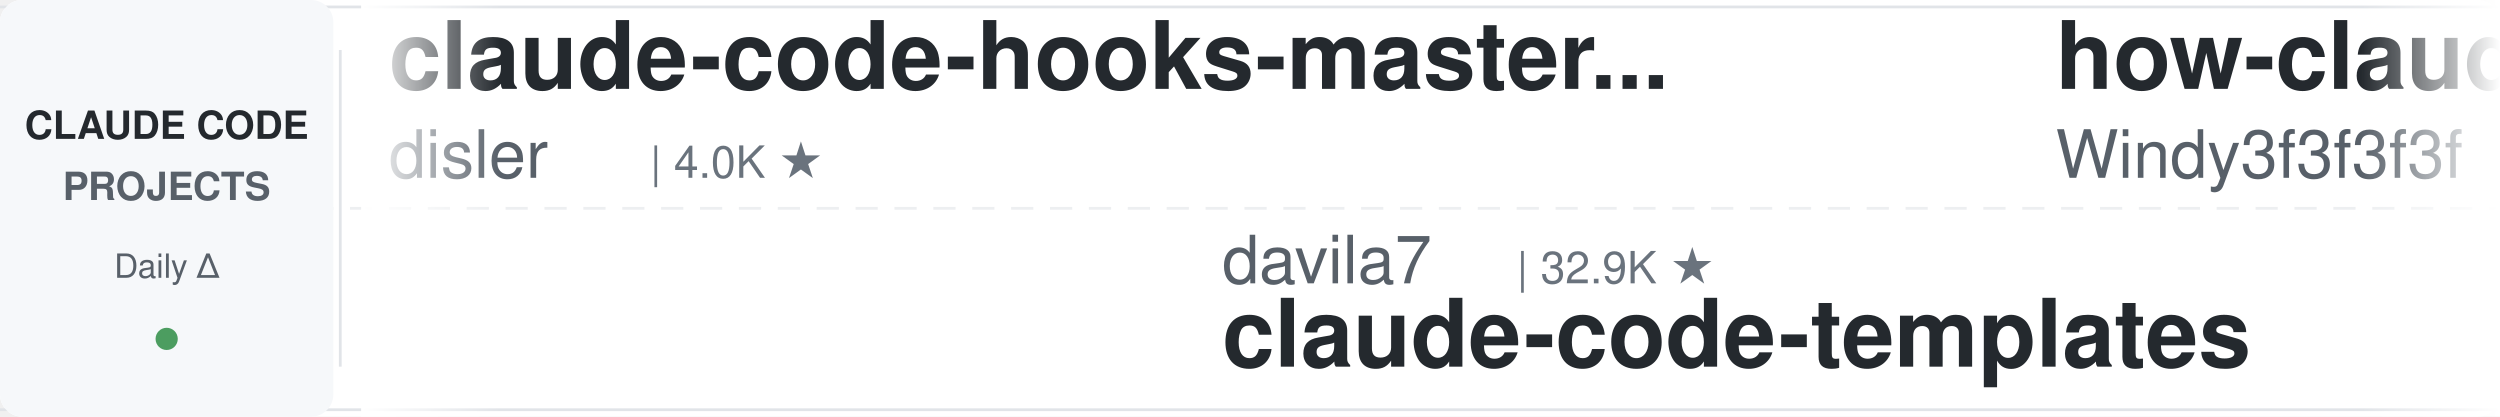
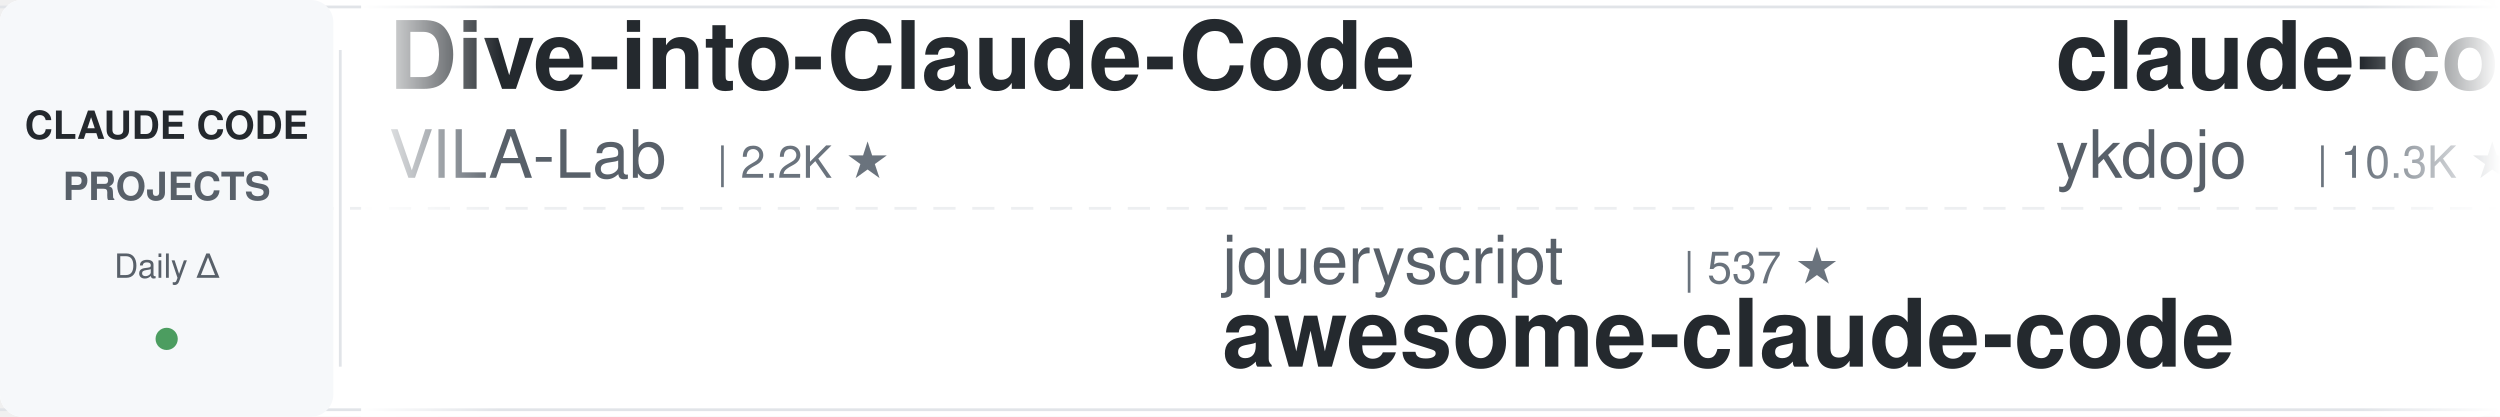
<svg xmlns="http://www.w3.org/2000/svg" width="900" height="150">
  <defs>
    <linearGradient id="leftFade" x1="0%" y1="0%" x2="100%" y2="0%">
      <stop offset="0%" style="stop-color:#ffffff;stop-opacity:1" />
      <stop offset="100%" style="stop-color:#ffffff;stop-opacity:0" />
    </linearGradient>
    <linearGradient id="rightFade" x1="0%" y1="0%" x2="100%" y2="0%">
      <stop offset="0%" style="stop-color:#ffffff;stop-opacity:0" />
      <stop offset="100%" style="stop-color:#ffffff;stop-opacity:1" />
    </linearGradient>
  </defs>
  <rect width="900" height="150" fill="#ffffff" rx="8" />
  <rect x="0" y="2" width="900" height="1" fill="#e1e4e8" />
  <rect x="0" y="147" width="900" height="1" fill="#e1e4e8" />
  <line x1="0" y1="75" x2="900" y2="75" stroke="#e1e4e8" stroke-width="1" stroke-dasharray="8 6" opacity="0.6" />
  <rect x="0" y="0" width="120" height="150" fill="#f6f8fa" rx="8" />
  <text x="60" y="50" font-family="-apple-system, BlinkMacSystemFont, 'Segoe UI', Helvetica, Arial, sans-serif" font-size="14" font-weight="600" fill="#24292e" text-anchor="middle">CLAUDE CODE</text>
  <text x="60" y="72" font-family="-apple-system, BlinkMacSystemFont, 'Segoe UI', Helvetica, Arial, sans-serif" font-size="14" font-weight="600" fill="#586069" text-anchor="middle">PROJECTS</text>
  <text x="60" y="100" font-family="-apple-system, BlinkMacSystemFont, 'Segoe UI', Helvetica, Arial, sans-serif" font-size="12" font-weight="500" fill="#586069" text-anchor="middle">Daily Δ</text>
  <circle cx="60" cy="122" r="4" fill="#22863a" opacity="0.8" />
  <rect x="122" y="18" width="1" height="114" fill="#e1e4e8" />
  <clipPath id="tickerClip">
    <rect x="130" y="0" width="770" height="150" />
  </clipPath>
  <g clip-path="url(#tickerClip)">
    <g id="tickerItems">
      <animateTransform attributeName="transform" attributeType="XML" type="translate" from="0 0" to="-3000 0" dur="54s" repeatCount="indefinite" />
      <g transform="translate(0, 0)">
-         <text x="140" y="32" font-family="-apple-system, BlinkMacSystemFont, 'Segoe UI', Helvetica, Arial, sans-serif" font-size="34" font-weight="600" fill="#24292e">claude-code-hooks-master...</text>
-         <text x="140" y="64" font-family="-apple-system, BlinkMacSystemFont, 'Segoe UI', Helvetica, Arial, sans-serif" font-size="24" font-weight="400" fill="#586069">disler</text>
-         <text x="234" y="64" font-family="-apple-system, BlinkMacSystemFont, 'Segoe UI', Helvetica, Arial, sans-serif" font-size="16" font-weight="500" fill="#6a737d">| 4.0K ★</text>
+         <text x="140" y="32" font-family="-apple-system, BlinkMacSystemFont, 'Segoe UI', Helvetica, Arial, sans-serif" font-size="34" font-weight="600" fill="#24292e">Dive-into-Claude-Code</text>
+         <text x="140" y="64" font-family="-apple-system, BlinkMacSystemFont, 'Segoe UI', Helvetica, Arial, sans-serif" font-size="24" font-weight="400" fill="#586069">VILA-Lab</text>
+         <text x="258" y="64" font-family="-apple-system, BlinkMacSystemFont, 'Segoe UI', Helvetica, Arial, sans-serif" font-size="16" font-weight="500" fill="#6a737d">| 2.2K ★</text>
      </g>
      <g transform="translate(300, 0)">
-         <text x="140" y="102" font-family="-apple-system, BlinkMacSystemFont, 'Segoe UI', Helvetica, Arial, sans-serif" font-size="24" font-weight="400" fill="#586069">davila7</text>
-         <text x="246" y="102" font-family="-apple-system, BlinkMacSystemFont, 'Segoe UI', Helvetica, Arial, sans-serif" font-size="16" font-weight="500" fill="#6a737d">| 32.9K ★</text>
-         <text x="140" y="132" font-family="-apple-system, BlinkMacSystemFont, 'Segoe UI', Helvetica, Arial, sans-serif" font-size="34" font-weight="600" fill="#24292e">claude-code-templates</text>
+         <text x="140" y="102" font-family="-apple-system, BlinkMacSystemFont, 'Segoe UI', Helvetica, Arial, sans-serif" font-size="24" font-weight="400" fill="#586069">jqueryscript</text>
+         <text x="306" y="102" font-family="-apple-system, BlinkMacSystemFont, 'Segoe UI', Helvetica, Arial, sans-serif" font-size="16" font-weight="500" fill="#6a737d">| 537 ★</text>
+         <text x="140" y="132" font-family="-apple-system, BlinkMacSystemFont, 'Segoe UI', Helvetica, Arial, sans-serif" font-size="34" font-weight="600" fill="#24292e">awesome-claude-code</text>
      </g>
      <g transform="translate(600, 0)">
-         <text x="140" y="32" font-family="-apple-system, BlinkMacSystemFont, 'Segoe UI', Helvetica, Arial, sans-serif" font-size="34" font-weight="600" fill="#24292e">how-claude-code-works</text>
-         <text x="140" y="64" font-family="-apple-system, BlinkMacSystemFont, 'Segoe UI', Helvetica, Arial, sans-serif" font-size="24" font-weight="400" fill="#586069">Windy3f3f3f3f</text>
-         <text x="318" y="64" font-family="-apple-system, BlinkMacSystemFont, 'Segoe UI', Helvetica, Arial, sans-serif" font-size="16" font-weight="500" fill="#6a737d">| 3.8K ★</text>
+         <text x="140" y="32" font-family="-apple-system, BlinkMacSystemFont, 'Segoe UI', Helvetica, Arial, sans-serif" font-size="34" font-weight="600" fill="#24292e">claude-code-tips</text>
+         <text x="140" y="64" font-family="-apple-system, BlinkMacSystemFont, 'Segoe UI', Helvetica, Arial, sans-serif" font-size="24" font-weight="400" fill="#586069">ykdojo</text>
+         <text x="234" y="64" font-family="-apple-system, BlinkMacSystemFont, 'Segoe UI', Helvetica, Arial, sans-serif" font-size="16" font-weight="500" fill="#6a737d">| 10.3K ★</text>
      </g>
      <g transform="translate(900, 0)">
-         <text x="140" y="102" font-family="-apple-system, BlinkMacSystemFont, 'Segoe UI', Helvetica, Arial, sans-serif" font-size="24" font-weight="400" fill="#586069">overwirehq</text>
-         <text x="282" y="102" font-family="-apple-system, BlinkMacSystemFont, 'Segoe UI', Helvetica, Arial, sans-serif" font-size="16" font-weight="500" fill="#6a737d">| 2.8K ★</text>
-         <text x="140" y="132" font-family="-apple-system, BlinkMacSystemFont, 'Segoe UI', Helvetica, Arial, sans-serif" font-size="34" font-weight="600" fill="#24292e">claude-code-telegram</text>
+         <text x="140" y="102" font-family="-apple-system, BlinkMacSystemFont, 'Segoe UI', Helvetica, Arial, sans-serif" font-size="24" font-weight="400" fill="#586069">Cranot</text>
+         <text x="234" y="102" font-family="-apple-system, BlinkMacSystemFont, 'Segoe UI', Helvetica, Arial, sans-serif" font-size="16" font-weight="500" fill="#6a737d">| 2.9K ★</text>
+         <text x="140" y="132" font-family="-apple-system, BlinkMacSystemFont, 'Segoe UI', Helvetica, Arial, sans-serif" font-size="34" font-weight="600" fill="#24292e">claude-code-guide</text>
      </g>
      <g transform="translate(1200, 0)">
+         <text x="140" y="32" font-family="-apple-system, BlinkMacSystemFont, 'Segoe UI', Helvetica, Arial, sans-serif" font-size="34" font-weight="600" fill="#24292e">Claude-Code-Source-Study</text>
+         <text x="140" y="64" font-family="-apple-system, BlinkMacSystemFont, 'Segoe UI', Helvetica, Arial, sans-serif" font-size="24" font-weight="400" fill="#586069">luyao618</text>
+         <text x="258" y="64" font-family="-apple-system, BlinkMacSystemFont, 'Segoe UI', Helvetica, Arial, sans-serif" font-size="16" font-weight="500" fill="#6a737d">| 1.7K ★</text>
+       </g>
+       <g transform="translate(1500, 0)">
+         <text x="140" y="102" font-family="-apple-system, BlinkMacSystemFont, 'Segoe UI', Helvetica, Arial, sans-serif" font-size="24" font-weight="400" fill="#586069">LING71671</text>
+         <text x="270" y="102" font-family="-apple-system, BlinkMacSystemFont, 'Segoe UI', Helvetica, Arial, sans-serif" font-size="16" font-weight="500" fill="#6a737d">| 974 ★</text>
+         <text x="140" y="132" font-family="-apple-system, BlinkMacSystemFont, 'Segoe UI', Helvetica, Arial, sans-serif" font-size="34" font-weight="600" fill="#24292e">Open-ClaudeCode</text>
+       </g>
+       <g transform="translate(1800, 0)">
        <text x="140" y="32" font-family="-apple-system, BlinkMacSystemFont, 'Segoe UI', Helvetica, Arial, sans-serif" font-size="34" font-weight="600" fill="#24292e">my-claude-code-setup</text>
        <text x="140" y="64" font-family="-apple-system, BlinkMacSystemFont, 'Segoe UI', Helvetica, Arial, sans-serif" font-size="24" font-weight="400" fill="#586069">centminmod</text>
        <text x="282" y="64" font-family="-apple-system, BlinkMacSystemFont, 'Segoe UI', Helvetica, Arial, sans-serif" font-size="16" font-weight="500" fill="#6a737d">| 2.7K ★</text>
      </g>
-       <g transform="translate(1500, 0)">
-         <text x="140" y="102" font-family="-apple-system, BlinkMacSystemFont, 'Segoe UI', Helvetica, Arial, sans-serif" font-size="24" font-weight="400" fill="#586069">Chachamaru127</text>
-         <text x="318" y="102" font-family="-apple-system, BlinkMacSystemFont, 'Segoe UI', Helvetica, Arial, sans-serif" font-size="16" font-weight="500" fill="#6a737d">| 3.2K ★</text>
-         <text x="140" y="132" font-family="-apple-system, BlinkMacSystemFont, 'Segoe UI', Helvetica, Arial, sans-serif" font-size="34" font-weight="600" fill="#24292e">claude-code-harness</text>
-       </g>
-       <g transform="translate(1800, 0)">
-         <text x="140" y="32" font-family="-apple-system, BlinkMacSystemFont, 'Segoe UI', Helvetica, Arial, sans-serif" font-size="34" font-weight="600" fill="#24292e">claude-code-proxy</text>
-         <text x="140" y="64" font-family="-apple-system, BlinkMacSystemFont, 'Segoe UI', Helvetica, Arial, sans-serif" font-size="24" font-weight="400" fill="#586069">1rgs</text>
-         <text x="210" y="64" font-family="-apple-system, BlinkMacSystemFont, 'Segoe UI', Helvetica, Arial, sans-serif" font-size="16" font-weight="500" fill="#6a737d">| 3.8K ★</text>
-       </g>
      <g transform="translate(2100, 0)">
-         <text x="140" y="102" font-family="-apple-system, BlinkMacSystemFont, 'Segoe UI', Helvetica, Arial, sans-serif" font-size="24" font-weight="400" fill="#586069">krusemediallc</text>
-         <text x="318" y="102" font-family="-apple-system, BlinkMacSystemFont, 'Segoe UI', Helvetica, Arial, sans-serif" font-size="16" font-weight="500" fill="#6a737d">| 1.6K ★</text>
-         <text x="140" y="132" font-family="-apple-system, BlinkMacSystemFont, 'Segoe UI', Helvetica, Arial, sans-serif" font-size="34" font-weight="600" fill="#24292e">arcads-claude-code</text>
+         <text x="140" y="102" font-family="-apple-system, BlinkMacSystemFont, 'Segoe UI', Helvetica, Arial, sans-serif" font-size="24" font-weight="400" fill="#586069">disler</text>
+         <text x="234" y="102" font-family="-apple-system, BlinkMacSystemFont, 'Segoe UI', Helvetica, Arial, sans-serif" font-size="16" font-weight="500" fill="#6a737d">| 1.7K ★</text>
+         <text x="140" y="132" font-family="-apple-system, BlinkMacSystemFont, 'Segoe UI', Helvetica, Arial, sans-serif" font-size="34" font-weight="600" fill="#24292e">pi-vs-claude-code</text>
      </g>
      <g transform="translate(2400, 0)">
-         <text x="140" y="32" font-family="-apple-system, BlinkMacSystemFont, 'Segoe UI', Helvetica, Arial, sans-serif" font-size="34" font-weight="600" fill="#24292e">claude-code-source</text>
-         <text x="140" y="64" font-family="-apple-system, BlinkMacSystemFont, 'Segoe UI', Helvetica, Arial, sans-serif" font-size="24" font-weight="400" fill="#586069">hangsman</text>
-         <text x="258" y="64" font-family="-apple-system, BlinkMacSystemFont, 'Segoe UI', Helvetica, Arial, sans-serif" font-size="16" font-weight="500" fill="#6a737d">| 799 ★</text>
+         <text x="140" y="32" font-family="-apple-system, BlinkMacSystemFont, 'Segoe UI', Helvetica, Arial, sans-serif" font-size="34" font-weight="600" fill="#24292e">claude-code-action</text>
+         <text x="140" y="64" font-family="-apple-system, BlinkMacSystemFont, 'Segoe UI', Helvetica, Arial, sans-serif" font-size="24" font-weight="400" fill="#586069">anthropics</text>
+         <text x="282" y="64" font-family="-apple-system, BlinkMacSystemFont, 'Segoe UI', Helvetica, Arial, sans-serif" font-size="16" font-weight="500" fill="#6a737d">| 9.7K ★</text>
      </g>
      <g transform="translate(2700, 0)">
-         <text x="140" y="102" font-family="-apple-system, BlinkMacSystemFont, 'Segoe UI', Helvetica, Arial, sans-serif" font-size="24" font-weight="400" fill="#586069">affaan-m</text>
-         <text x="258" y="102" font-family="-apple-system, BlinkMacSystemFont, 'Segoe UI', Helvetica, Arial, sans-serif" font-size="16" font-weight="500" fill="#6a737d">| 289.2K ★</text>
-         <text x="140" y="132" font-family="-apple-system, BlinkMacSystemFont, 'Segoe UI', Helvetica, Arial, sans-serif" font-size="34" font-weight="600" fill="#24292e">ECC</text>
+         <text x="140" y="102" font-family="-apple-system, BlinkMacSystemFont, 'Segoe UI', Helvetica, Arial, sans-serif" font-size="24" font-weight="400" fill="#586069">Windy3f3f3f3f</text>
+         <text x="318" y="102" font-family="-apple-system, BlinkMacSystemFont, 'Segoe UI', Helvetica, Arial, sans-serif" font-size="16" font-weight="500" fill="#6a737d">| 2.8K ★</text>
+         <text x="140" y="132" font-family="-apple-system, BlinkMacSystemFont, 'Segoe UI', Helvetica, Arial, sans-serif" font-size="34" font-weight="600" fill="#24292e">claude-code-from-scratch</text>
      </g>
      <g transform="translate(3000, 0)">
-         <text x="140" y="32" font-family="-apple-system, BlinkMacSystemFont, 'Segoe UI', Helvetica, Arial, sans-serif" font-size="34" font-weight="600" fill="#24292e">claude-code-hooks-master...</text>
-         <text x="140" y="64" font-family="-apple-system, BlinkMacSystemFont, 'Segoe UI', Helvetica, Arial, sans-serif" font-size="24" font-weight="400" fill="#586069">disler</text>
-         <text x="234" y="64" font-family="-apple-system, BlinkMacSystemFont, 'Segoe UI', Helvetica, Arial, sans-serif" font-size="16" font-weight="500" fill="#6a737d">| 4.0K ★</text>
+         <text x="140" y="32" font-family="-apple-system, BlinkMacSystemFont, 'Segoe UI', Helvetica, Arial, sans-serif" font-size="34" font-weight="600" fill="#24292e">Dive-into-Claude-Code</text>
+         <text x="140" y="64" font-family="-apple-system, BlinkMacSystemFont, 'Segoe UI', Helvetica, Arial, sans-serif" font-size="24" font-weight="400" fill="#586069">VILA-Lab</text>
+         <text x="258" y="64" font-family="-apple-system, BlinkMacSystemFont, 'Segoe UI', Helvetica, Arial, sans-serif" font-size="16" font-weight="500" fill="#6a737d">| 2.2K ★</text>
      </g>
      <g transform="translate(3300, 0)">
-         <text x="140" y="102" font-family="-apple-system, BlinkMacSystemFont, 'Segoe UI', Helvetica, Arial, sans-serif" font-size="24" font-weight="400" fill="#586069">davila7</text>
-         <text x="246" y="102" font-family="-apple-system, BlinkMacSystemFont, 'Segoe UI', Helvetica, Arial, sans-serif" font-size="16" font-weight="500" fill="#6a737d">| 32.9K ★</text>
-         <text x="140" y="132" font-family="-apple-system, BlinkMacSystemFont, 'Segoe UI', Helvetica, Arial, sans-serif" font-size="34" font-weight="600" fill="#24292e">claude-code-templates</text>
+         <text x="140" y="102" font-family="-apple-system, BlinkMacSystemFont, 'Segoe UI', Helvetica, Arial, sans-serif" font-size="24" font-weight="400" fill="#586069">jqueryscript</text>
+         <text x="306" y="102" font-family="-apple-system, BlinkMacSystemFont, 'Segoe UI', Helvetica, Arial, sans-serif" font-size="16" font-weight="500" fill="#6a737d">| 537 ★</text>
+         <text x="140" y="132" font-family="-apple-system, BlinkMacSystemFont, 'Segoe UI', Helvetica, Arial, sans-serif" font-size="34" font-weight="600" fill="#24292e">awesome-claude-code</text>
      </g>
      <g transform="translate(3600, 0)">
-         <text x="140" y="32" font-family="-apple-system, BlinkMacSystemFont, 'Segoe UI', Helvetica, Arial, sans-serif" font-size="34" font-weight="600" fill="#24292e">how-claude-code-works</text>
-         <text x="140" y="64" font-family="-apple-system, BlinkMacSystemFont, 'Segoe UI', Helvetica, Arial, sans-serif" font-size="24" font-weight="400" fill="#586069">Windy3f3f3f3f</text>
-         <text x="318" y="64" font-family="-apple-system, BlinkMacSystemFont, 'Segoe UI', Helvetica, Arial, sans-serif" font-size="16" font-weight="500" fill="#6a737d">| 3.8K ★</text>
+         <text x="140" y="32" font-family="-apple-system, BlinkMacSystemFont, 'Segoe UI', Helvetica, Arial, sans-serif" font-size="34" font-weight="600" fill="#24292e">claude-code-tips</text>
+         <text x="140" y="64" font-family="-apple-system, BlinkMacSystemFont, 'Segoe UI', Helvetica, Arial, sans-serif" font-size="24" font-weight="400" fill="#586069">ykdojo</text>
+         <text x="234" y="64" font-family="-apple-system, BlinkMacSystemFont, 'Segoe UI', Helvetica, Arial, sans-serif" font-size="16" font-weight="500" fill="#6a737d">| 10.3K ★</text>
      </g>
      <g transform="translate(3900, 0)">
-         <text x="140" y="102" font-family="-apple-system, BlinkMacSystemFont, 'Segoe UI', Helvetica, Arial, sans-serif" font-size="24" font-weight="400" fill="#586069">overwirehq</text>
-         <text x="282" y="102" font-family="-apple-system, BlinkMacSystemFont, 'Segoe UI', Helvetica, Arial, sans-serif" font-size="16" font-weight="500" fill="#6a737d">| 2.8K ★</text>
-         <text x="140" y="132" font-family="-apple-system, BlinkMacSystemFont, 'Segoe UI', Helvetica, Arial, sans-serif" font-size="34" font-weight="600" fill="#24292e">claude-code-telegram</text>
+         <text x="140" y="102" font-family="-apple-system, BlinkMacSystemFont, 'Segoe UI', Helvetica, Arial, sans-serif" font-size="24" font-weight="400" fill="#586069">Cranot</text>
+         <text x="234" y="102" font-family="-apple-system, BlinkMacSystemFont, 'Segoe UI', Helvetica, Arial, sans-serif" font-size="16" font-weight="500" fill="#6a737d">| 2.9K ★</text>
+         <text x="140" y="132" font-family="-apple-system, BlinkMacSystemFont, 'Segoe UI', Helvetica, Arial, sans-serif" font-size="34" font-weight="600" fill="#24292e">claude-code-guide</text>
      </g>
    </g>
  </g>
  <rect x="130" y="0" width="50" height="150" fill="url(#leftFade)" />
  <rect x="850" y="0" width="50" height="150" fill="url(#rightFade)" />
</svg>
